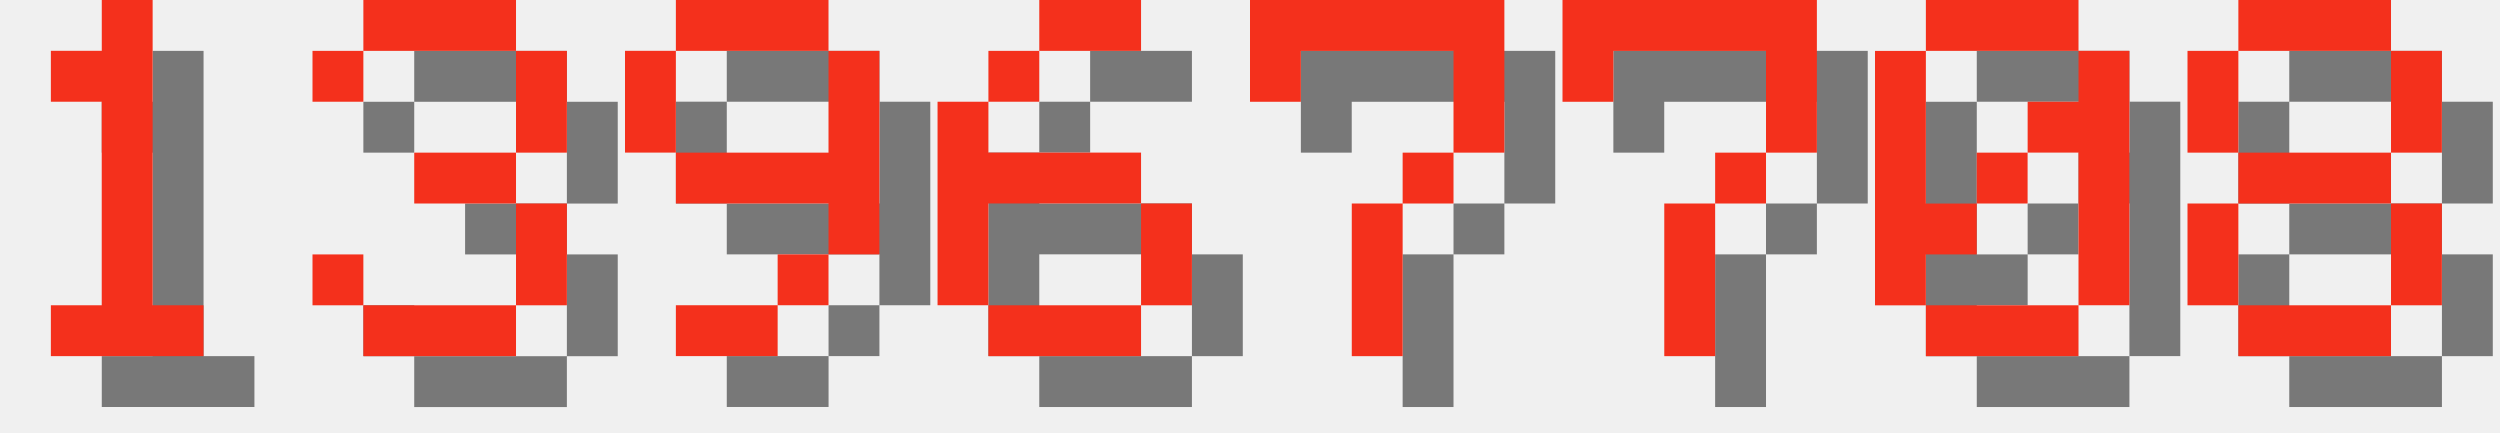
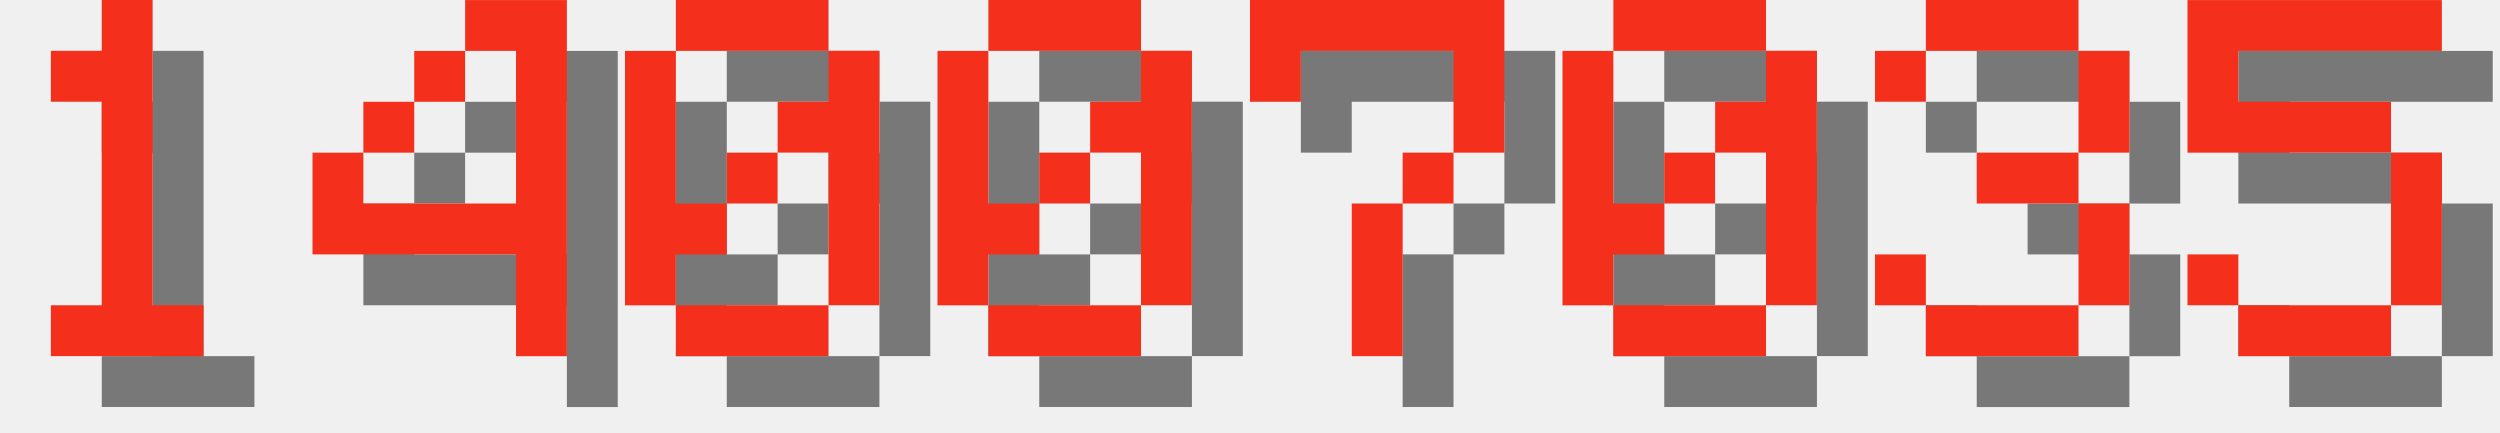
<svg xmlns="http://www.w3.org/2000/svg" version="1.1" width="208.0" height="36">
  <style>
        .text-foreground {
            fill: #F4301C;
        }
        .text-shadow {
            fill: #000000;
            fill-opacity: 0.5;
        }
    </style>
  <g class="digit" id="digit_1" transform="translate(0.0, 0), scale(4)">
    <path id="digit_1_shadow" class="text-shadow" d="m2.117 2.117v1.058h1.058v4.233h-1.058v1.058h3.175v-1.058h-1.058v-6.35h-1.058v1.058h-1.058z" fill-opacity=".5" style="paint-order:stroke fill markers" />
    <path id="digit_1_fg" class="text-foreground" d="m1.058 1.058v1.058h1.058v4.233h-1.058v1.058h3.175v-1.058h-1.058v-6.35h-1.058v1.058h-1.058z" fill="#fff" style="paint-order:stroke fill markers" />
  </g>
-   <g class="digit" id="digit_3" transform="translate(26.0, 0), scale(4)">
-     <path id="digit_3_shadow" class="text-shadow" d="m1.058 2.117v1.058h1.058v-1.058h3.175v2.117h-2.117v1.058h2.117v2.117h-3.175v-1.058h-1.058v1.058h1.058v1.058h3.175v-1.058h1.058v-2.117h-1.058v-1.058h1.058v-2.117h-1.058v-1.058h-3.175v1.058h-1.058z" fill-opacity=".5" style="paint-order:stroke fill markers" />
-     <path id="digit_3_fg" class="text-foreground" d="m0 1.058v1.058h1.058v-1.058h3.175v2.117h-2.117v1.058h2.117v2.117h-3.175v-1.058h-1.058v1.058h1.058v1.058h3.175v-1.058h1.058v-2.117h-1.058v-1.058h1.058v-2.117h-1.058v-1.058h-3.175v1.058h-1.058z" fill="#fff" style="paint-order:stroke fill markers" />
+   <g class="digit" id="digit_4" transform="translate(26.0, 0), scale(4)">
+     <path id="digit_4_shadow" class="text-shadow" d="m4.233 1.058v1.058h1.058v3.175h-3.175v-1.058h-1.058v2.117h4.233v2.117h1.058v-7.408h-2.117zm-2.117 3.175h1.058v-1.058h-1.058v1.058zm1.058-1.058h1.058v-1.058h-1.058v1.058z" fill-opacity=".5" style="paint-order:stroke fill markers" />
+     <path id="digit_4_fg" class="text-foreground" d="m3.175 0v1.058h1.058v3.175h-3.175v-1.058h-1.058v2.117h4.233v2.117h1.058v-7.408h-2.117zm-2.117 3.175h1.058v-1.058h-1.058v1.058zm1.058-1.058h1.058v-1.058h-1.058v1.058z" fill="#fff" style="paint-order:stroke fill markers" />
  </g>
-   <g class="digit" id="digit_9" transform="translate(52.0, 0), scale(4)">
-     <path id="digit_9_shadow" class="text-shadow" d="m2.117 1.058v1.058h3.175v-1.058h-3.175zm3.175 1.058v2.117h-3.175v1.058h3.175v1.058h1.058v-4.233h-1.058zm0 4.233h-1.058v1.058h1.058v-1.058zm-1.058 1.058h-2.117v1.058h2.117v-1.058zm-2.117-3.175v-2.117h-1.058v2.117h1.058z" fill-opacity=".5" style="paint-order:stroke fill markers" />
-     <path id="digit_9_fg" class="text-foreground" d="m1.058 0v1.058h3.175v-1.058h-3.175zm3.175 1.058v2.117h-3.175v1.058h3.175v1.058h1.058v-4.233h-1.058zm0 4.233h-1.058v1.058h1.058v-1.058zm-1.058 1.058h-2.117v1.058h2.117v-1.058zm-2.117-3.175v-2.117h-1.058v2.117h1.058z" fill="#fff" style="paint-order:stroke fill markers" />
+   <g class="digit" id="digit_0" transform="translate(52.0, 0), scale(4)">
+     <path id="digit_0_shadow" class="text-shadow" d="m2.117 1.058v1.058h3.175v-1.058h-3.175zm3.175 1.058v1.058h-1.058v1.058h1.058v3.175h1.058v-5.292h-1.058zm0 5.292h-3.175v1.058h3.175v-1.058zm-3.175 0v-1.058h1.058v-1.058h-1.058v-3.175h-1.058v5.292h1.058zm1.058-2.117h1.058v-1.058h-1.058v1.058z" fill-opacity=".5" style="paint-order:stroke fill markers" />
+     <path id="digit_0_fg" class="text-foreground" d="m1.058 0v1.058h3.175v-1.058h-3.175zm3.175 1.058v1.058h-1.058v1.058h1.058v3.175h1.058v-5.292h-1.058zm0 5.292h-3.175v1.058h3.175v-1.058zm-3.175 0v-1.058h1.058v-1.058h-1.058v-3.175h-1.058v5.292h1.058zm1.058-2.117h1.058v-1.058h-1.058v1.058z" fill="#fff" style="paint-order:stroke fill markers" />
  </g>
-   <g class="digit" id="digit_6" transform="translate(78.0, 0), scale(4)">
-     <path id="digit_6_shadow" class="text-shadow" d="m3.175 1.058v1.058h2.117v-1.058h-2.117zm0 1.058h-1.058v1.058h1.058v-1.058zm-1.058 1.058h-1.058v4.233h1.058v-2.117h3.175v-1.058h-3.175v-1.058zm3.175 2.117v2.117h1.058v-2.117h-1.058zm0 2.117h-3.175v1.058h3.175v-1.058z" fill-opacity=".5" style="paint-order:stroke fill markers" />
-     <path id="digit_6_fg" class="text-foreground" d="m2.117 0v1.058h2.117v-1.058h-2.117zm0 1.058h-1.058v1.058h1.058v-1.058zm-1.058 1.058h-1.058v4.233h1.058v-2.117h3.175v-1.058h-3.175v-1.058zm3.175 2.117v2.117h1.058v-2.117h-1.058zm0 2.117h-3.175v1.058h3.175v-1.058z" fill="#fff" style="paint-order:stroke fill markers" />
+   <g class="digit" id="digit_0" transform="translate(78.0, 0), scale(4)">
+     <path id="digit_0_shadow" class="text-shadow" d="m2.117 1.058v1.058h3.175v-1.058h-3.175zm3.175 1.058v1.058h-1.058v1.058h1.058v3.175h1.058v-5.292h-1.058zm0 5.292h-3.175v1.058h3.175v-1.058zm-3.175 0v-1.058h1.058v-1.058h-1.058v-3.175h-1.058v5.292h1.058zm1.058-2.117h1.058v-1.058h-1.058v1.058z" fill-opacity=".5" style="paint-order:stroke fill markers" />
+     <path id="digit_0_fg" class="text-foreground" d="m1.058 0v1.058h3.175v-1.058h-3.175zm3.175 1.058v1.058h-1.058v1.058h1.058v3.175h1.058v-5.292h-1.058zm0 5.292h-3.175v1.058h3.175v-1.058zm-3.175 0v-1.058h1.058v-1.058h-1.058v-3.175h-1.058v5.292h1.058zm1.058-2.117h1.058v-1.058h-1.058v1.058z" fill="#fff" style="paint-order:stroke fill markers" />
  </g>
  <g class="digit" id="digit_7" transform="translate(104.0, 0), scale(4)">
    <path id="digit_7_shadow" class="text-shadow" d="m1.058 1.058 2e-6 2.117h1.058v-1.058h3.175v1.058l2e-7 1.058h-1.058v1.058h-1.058l4e-7 3.175 1.058 1e-7v-3.175h1.058v-1.058h1.058l5e-7 -1.058v-2.117z" fill-opacity=".5" style="paint-order:stroke fill markers" />
    <path id="digit_7_fg" class="text-foreground" d="m0 0 2e-6 2.117h1.058v-1.058h3.175v1.058l2e-7 1.058h-1.058v1.058h-1.058l4e-7 3.175 1.058 1e-7v-3.175h1.058v-1.058h1.058l5e-7 -1.058v-2.117z" fill="#fff" style="paint-order:stroke fill markers" />
  </g>
-   <g class="digit" id="digit_7" transform="translate(130.0, 0), scale(4)">
-     <path id="digit_7_shadow" class="text-shadow" d="m1.058 1.058 2e-6 2.117h1.058v-1.058h3.175v1.058l2e-7 1.058h-1.058v1.058h-1.058l4e-7 3.175 1.058 1e-7v-3.175h1.058v-1.058h1.058l5e-7 -1.058v-2.117z" fill-opacity=".5" style="paint-order:stroke fill markers" />
-     <path id="digit_7_fg" class="text-foreground" d="m0 0 2e-6 2.117h1.058v-1.058h3.175v1.058l2e-7 1.058h-1.058v1.058h-1.058l4e-7 3.175 1.058 1e-7v-3.175h1.058v-1.058h1.058l5e-7 -1.058v-2.117z" fill="#fff" style="paint-order:stroke fill markers" />
-   </g>
-   <g class="digit" id="digit_0" transform="translate(156.0, 0), scale(4)">
+   <g class="digit" id="digit_0" transform="translate(130.0, 0), scale(4)">
    <path id="digit_0_shadow" class="text-shadow" d="m2.117 1.058v1.058h3.175v-1.058h-3.175zm3.175 1.058v1.058h-1.058v1.058h1.058v3.175h1.058v-5.292h-1.058zm0 5.292h-3.175v1.058h3.175v-1.058zm-3.175 0v-1.058h1.058v-1.058h-1.058v-3.175h-1.058v5.292h1.058zm1.058-2.117h1.058v-1.058h-1.058v1.058z" fill-opacity=".5" style="paint-order:stroke fill markers" />
    <path id="digit_0_fg" class="text-foreground" d="m1.058 0v1.058h3.175v-1.058h-3.175zm3.175 1.058v1.058h-1.058v1.058h1.058v3.175h1.058v-5.292h-1.058zm0 5.292h-3.175v1.058h3.175v-1.058zm-3.175 0v-1.058h1.058v-1.058h-1.058v-3.175h-1.058v5.292h1.058zm1.058-2.117h1.058v-1.058h-1.058v1.058z" fill="#fff" style="paint-order:stroke fill markers" />
  </g>
-   <g class="digit" id="digit_8" transform="translate(182.0, 0), scale(4)">
-     <path id="digit_8_shadow" class="text-shadow" d="m2.117 1.058v1.058h3.175v-1.058h-3.175zm3.175 1.058v2.117h1.058v-2.117h-1.058zm0 2.117h-3.175v1.058h3.175v-1.058zm0 1.058v2.117h1.058v-2.117h-1.058zm0 2.117h-3.175v1.058h3.175v-1.058zm-3.175 0v-2.117h-1.058v2.117h1.058zm0-3.175v-2.117h-1.058v2.117h1.058z" fill-opacity=".5" style="paint-order:stroke fill markers" />
-     <path id="digit_8_fg" class="text-foreground" d="m1.058 0v1.058h3.175v-1.058h-3.175zm3.175 1.058v2.117h1.058v-2.117h-1.058zm0 2.117h-3.175v1.058h3.175v-1.058zm0 1.058v2.117h1.058v-2.117h-1.058zm0 2.117h-3.175v1.058h3.175v-1.058zm-3.175 0v-2.117h-1.058v2.117h1.058zm0-3.175v-2.117h-1.058v2.117h1.058z" fill="#fff" style="paint-order:stroke fill markers" />
+   <g class="digit" id="digit_3" transform="translate(156.0, 0), scale(4)">
+     <path id="digit_3_shadow" class="text-shadow" d="m1.058 2.117v1.058h1.058v-1.058h3.175v2.117h-2.117v1.058h2.117v2.117h-3.175v-1.058h-1.058v1.058h1.058v1.058h3.175v-1.058h1.058v-2.117h-1.058v-1.058h1.058v-2.117h-1.058v-1.058h-3.175v1.058h-1.058z" fill-opacity=".5" style="paint-order:stroke fill markers" />
+     <path id="digit_3_fg" class="text-foreground" d="m0 1.058v1.058h1.058v-1.058h3.175v2.117h-2.117v1.058h2.117v2.117h-3.175v-1.058h-1.058v1.058h1.058v1.058h3.175v-1.058h1.058v-2.117h-1.058v-1.058h1.058v-2.117h-1.058v-1.058h-3.175v1.058h-1.058z" fill="#fff" style="paint-order:stroke fill markers" />
+   </g>
+   <g class="digit" id="digit_5" transform="translate(182.0, 0), scale(4)">
+     <path id="digit_5_shadow" class="text-shadow" d="m1.058 1.058v3.175h4.233v3.175h-3.175v-1.058h-1.058v1.058h1.058v1.058h3.175v-1.058h1.058v-3.175h-1.058v-1.058h-3.175v-1.058h4.233v-1.058h-5.292z" fill-opacity=".5" style="paint-order:stroke fill markers" />
+     <path id="digit_5_fg" class="text-foreground" d="m0 0v3.175h4.233v3.175h-3.175v-1.058h-1.058v1.058h1.058v1.058h3.175v-1.058h1.058v-3.175h-1.058v-1.058h-3.175v-1.058h4.233v-1.058h-5.292z" fill="#fff" style="paint-order:stroke fill markers" />
  </g>
</svg>
